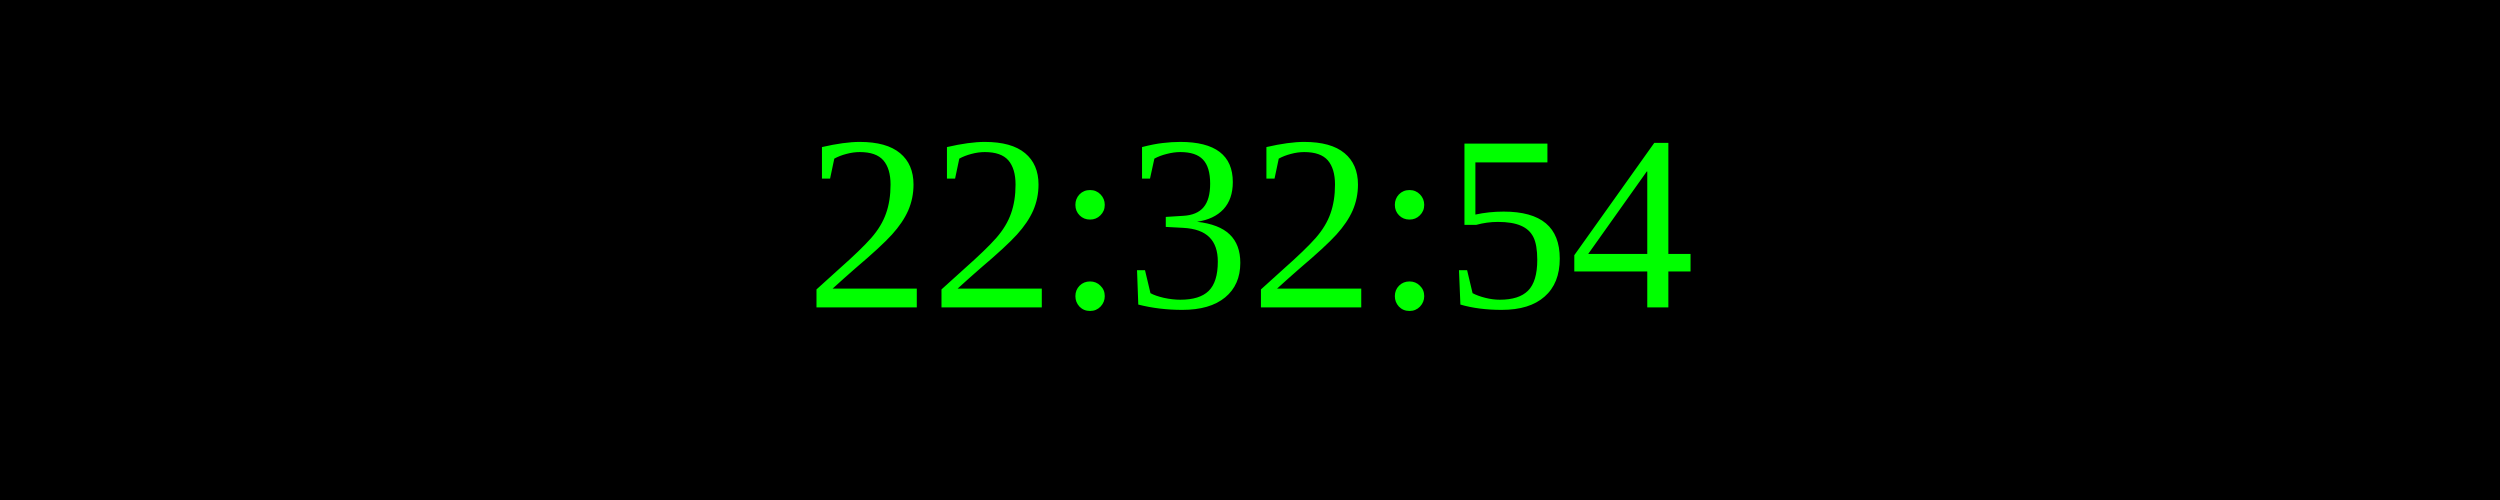
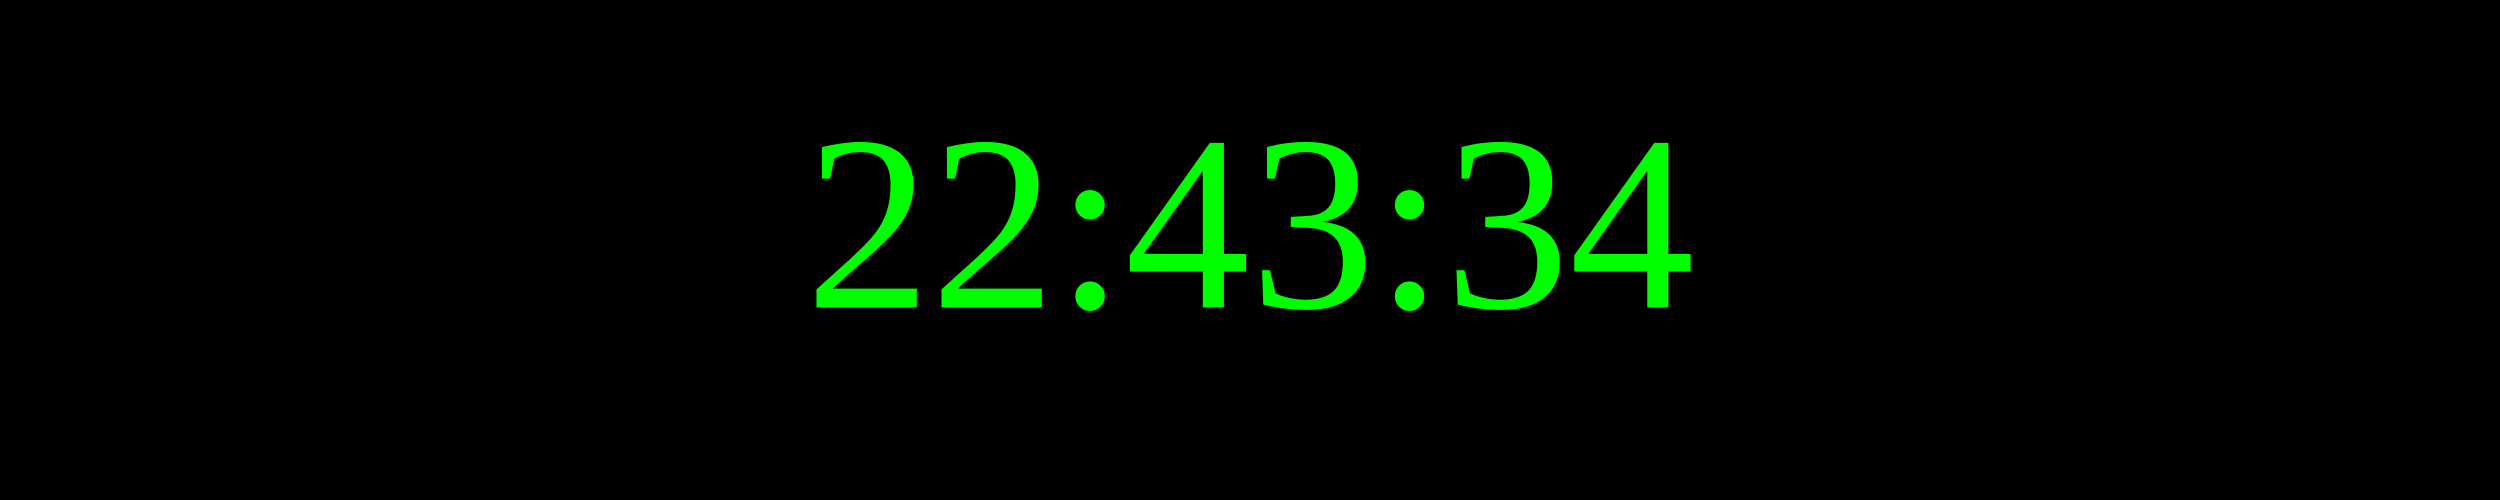
<svg xmlns="http://www.w3.org/2000/svg" width="250" height="50">
  <rect width="100%" height="100%" fill="black" />
  <text x="50%" y="50%" font-size="25" fill="lime" text-anchor="middle" dominant-baseline="middle">
- 22:32:54
+ 22:43:34
</text>
</svg>
